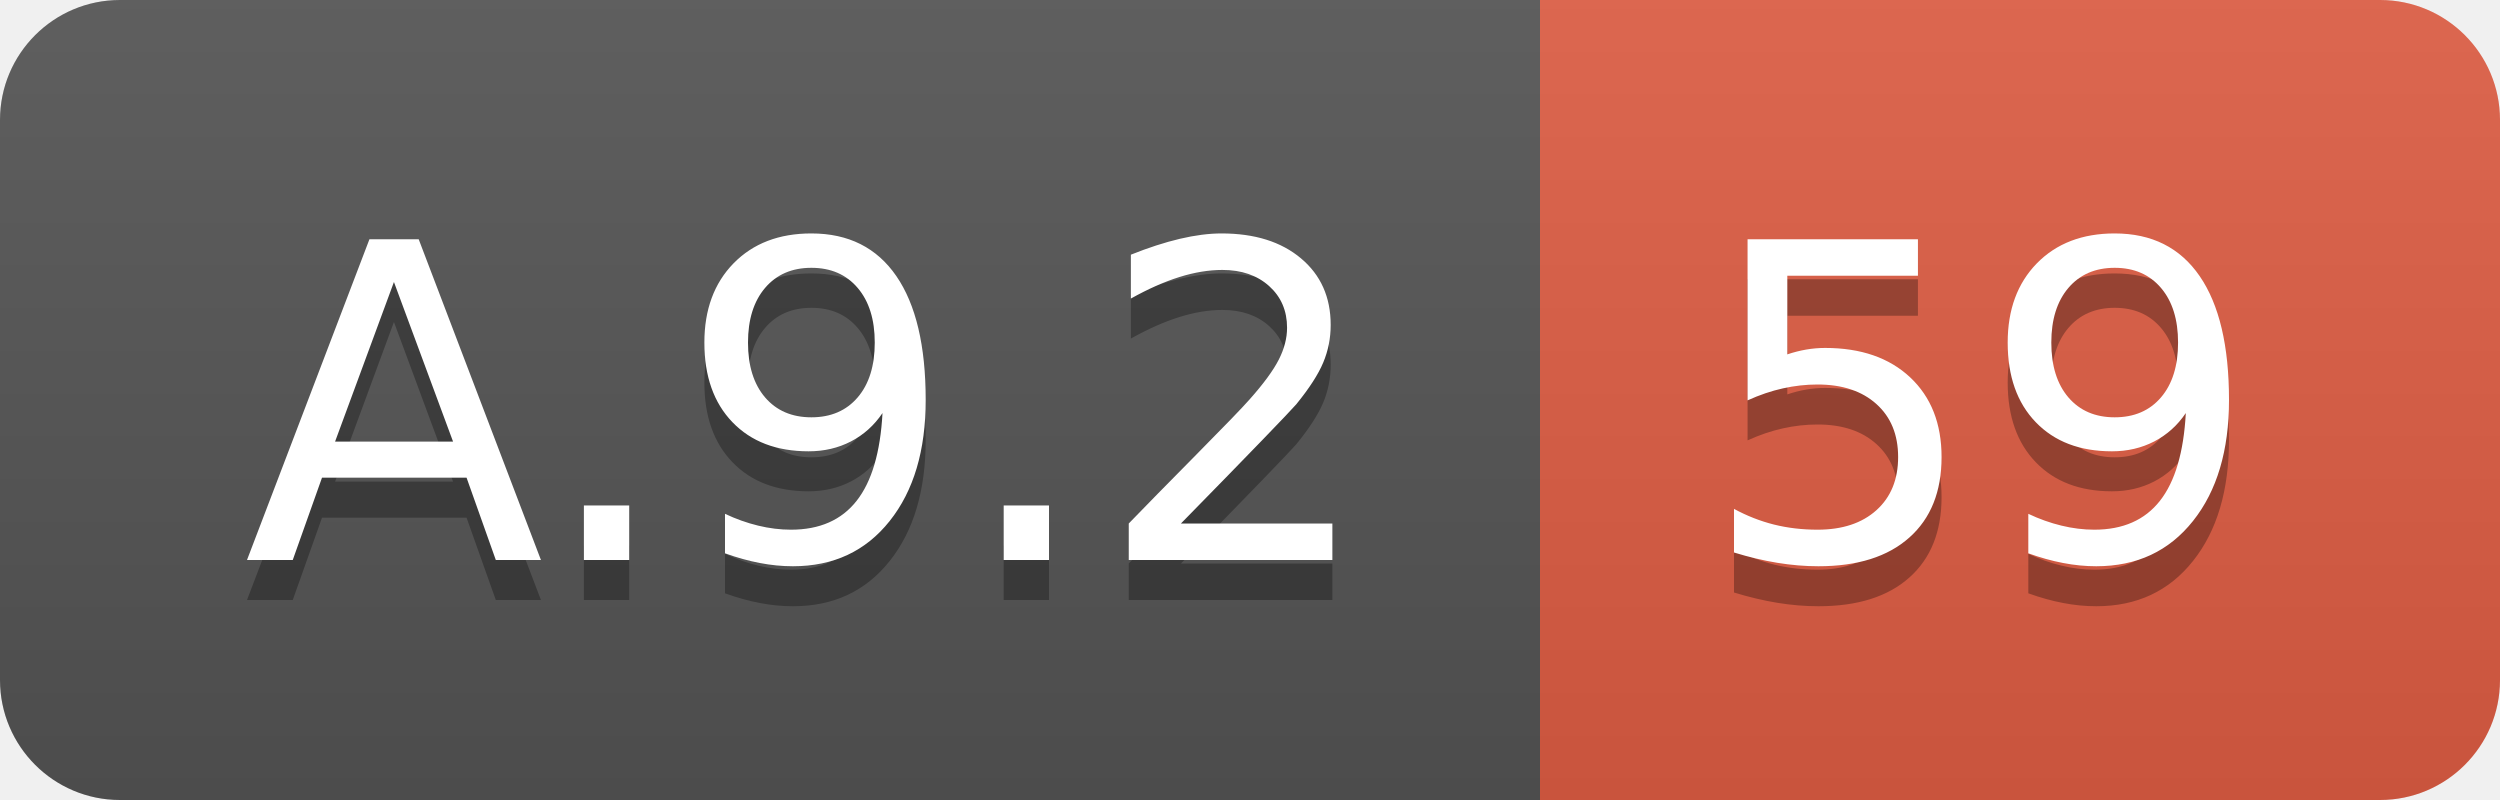
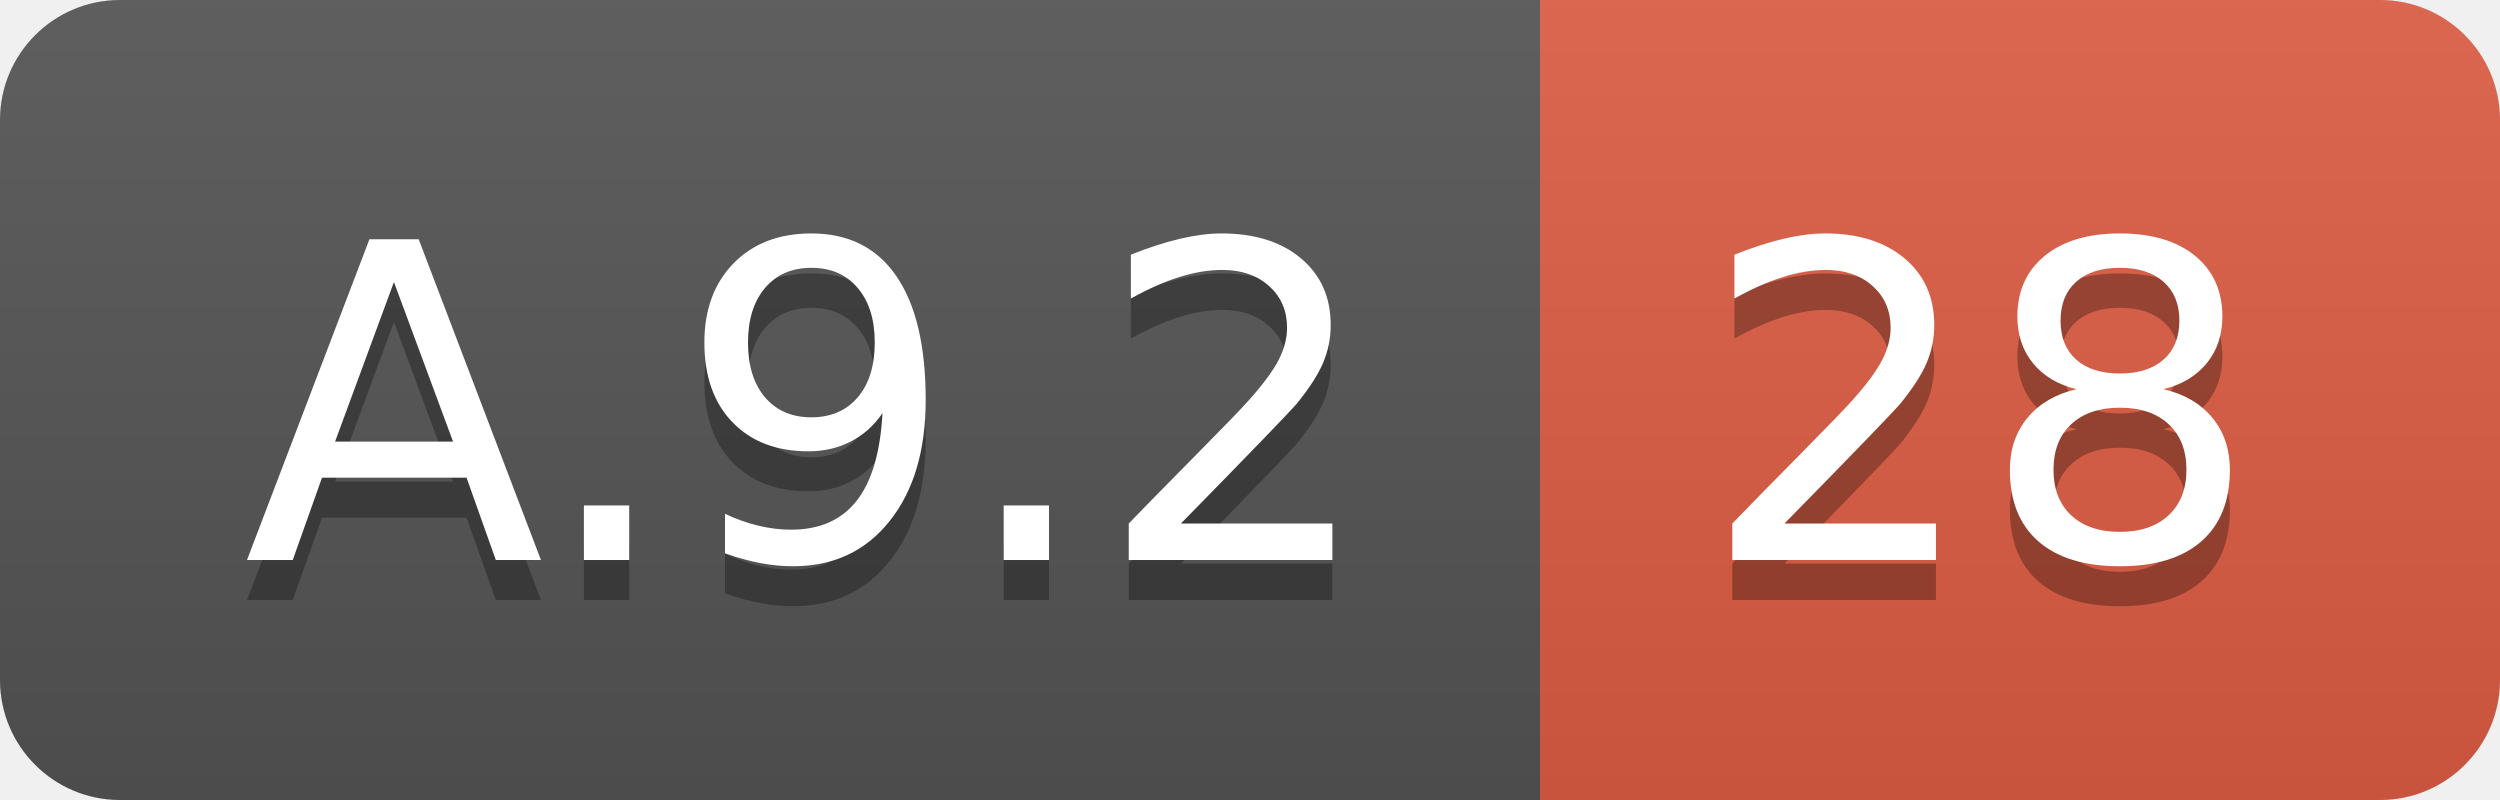
<svg xmlns="http://www.w3.org/2000/svg" width="62.5" height="20">
  <linearGradient id="smooth" x2="0" y2="100%">
    <stop offset="0" stop-color="#bbb" stop-opacity=".1" />
    <stop offset="1" stop-opacity=".1" />
  </linearGradient>
  <clipPath id="round">
    <rect width="62.5" height="20" rx="3" fill="#fff" />
  </clipPath>
  <g clip-path="url(#round)">
    <rect width="38.5" height="20" fill="#555" />
    <rect x="38.5" width="24.0" height="20" fill="#e05d44" />
    <rect width="62.5" height="20" fill="url(#smooth)" />
  </g>
  <g fill="#fff" text-anchor="middle" font-family="DejaVu Sans,Verdana,Geneva,sans-serif" font-size="110">
    <text x="202.5" y="150" fill="#010101" fill-opacity=".3" transform="scale(0.1)" textLength="285.0" lengthAdjust="spacing">A.9.2</text>
    <text x="202.5" y="140" transform="scale(0.1)" textLength="285.0" lengthAdjust="spacing">A.9.2</text>
-     <text x="495.0" y="150" fill="#010101" fill-opacity=".3" transform="scale(0.1)" textLength="140.0" lengthAdjust="spacing">59</text>
-     <text x="495.0" y="140" transform="scale(0.1)" textLength="140.0" lengthAdjust="spacing">59</text>
+     <text x="495.0" y="150" fill="#010101" fill-opacity=".3" transform="scale(0.1)" textLength="140.0" lengthAdjust="spacing">28</text>
+     <text x="495.0" y="140" transform="scale(0.1)" textLength="140.0" lengthAdjust="spacing">28</text>
  </g>
</svg>
